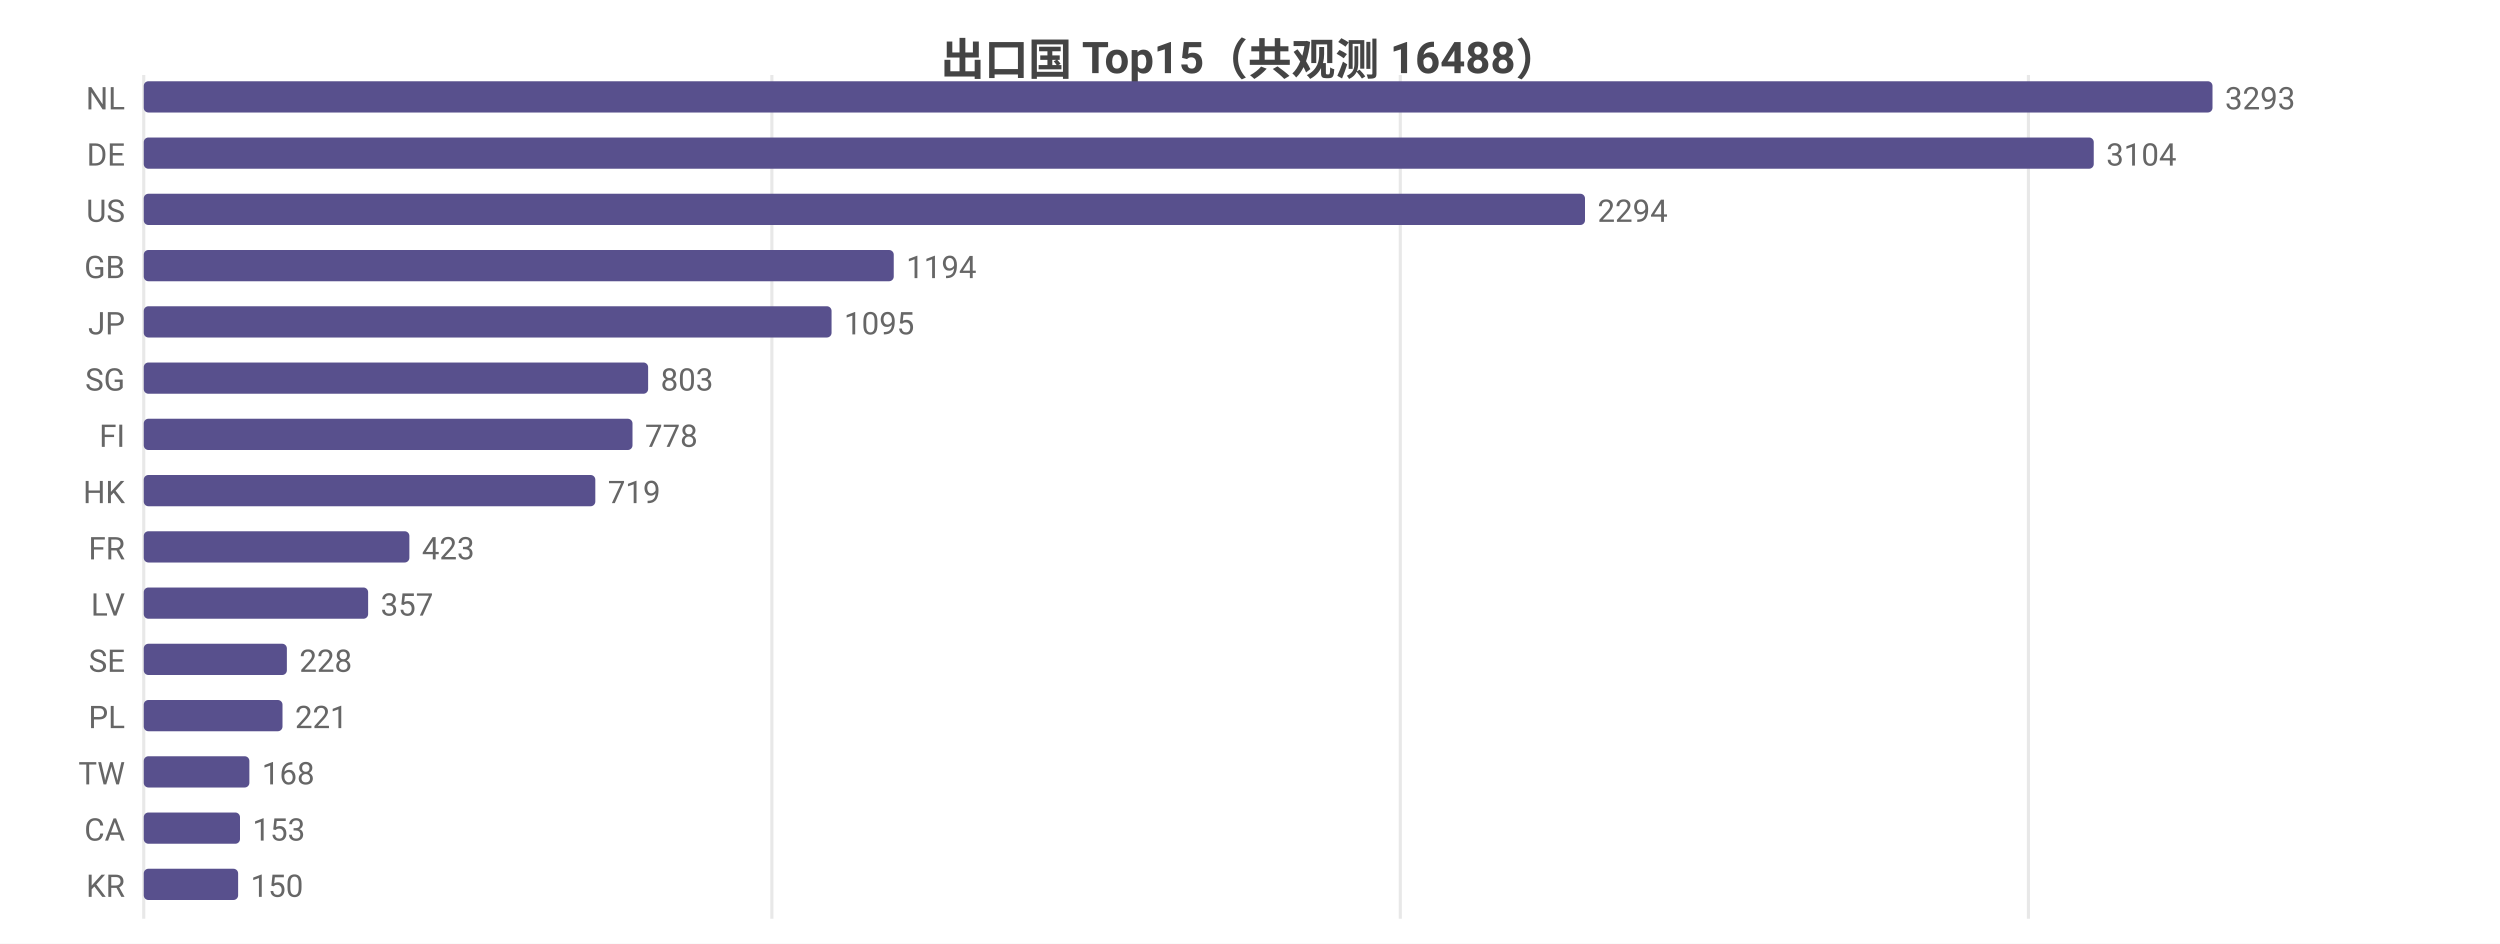
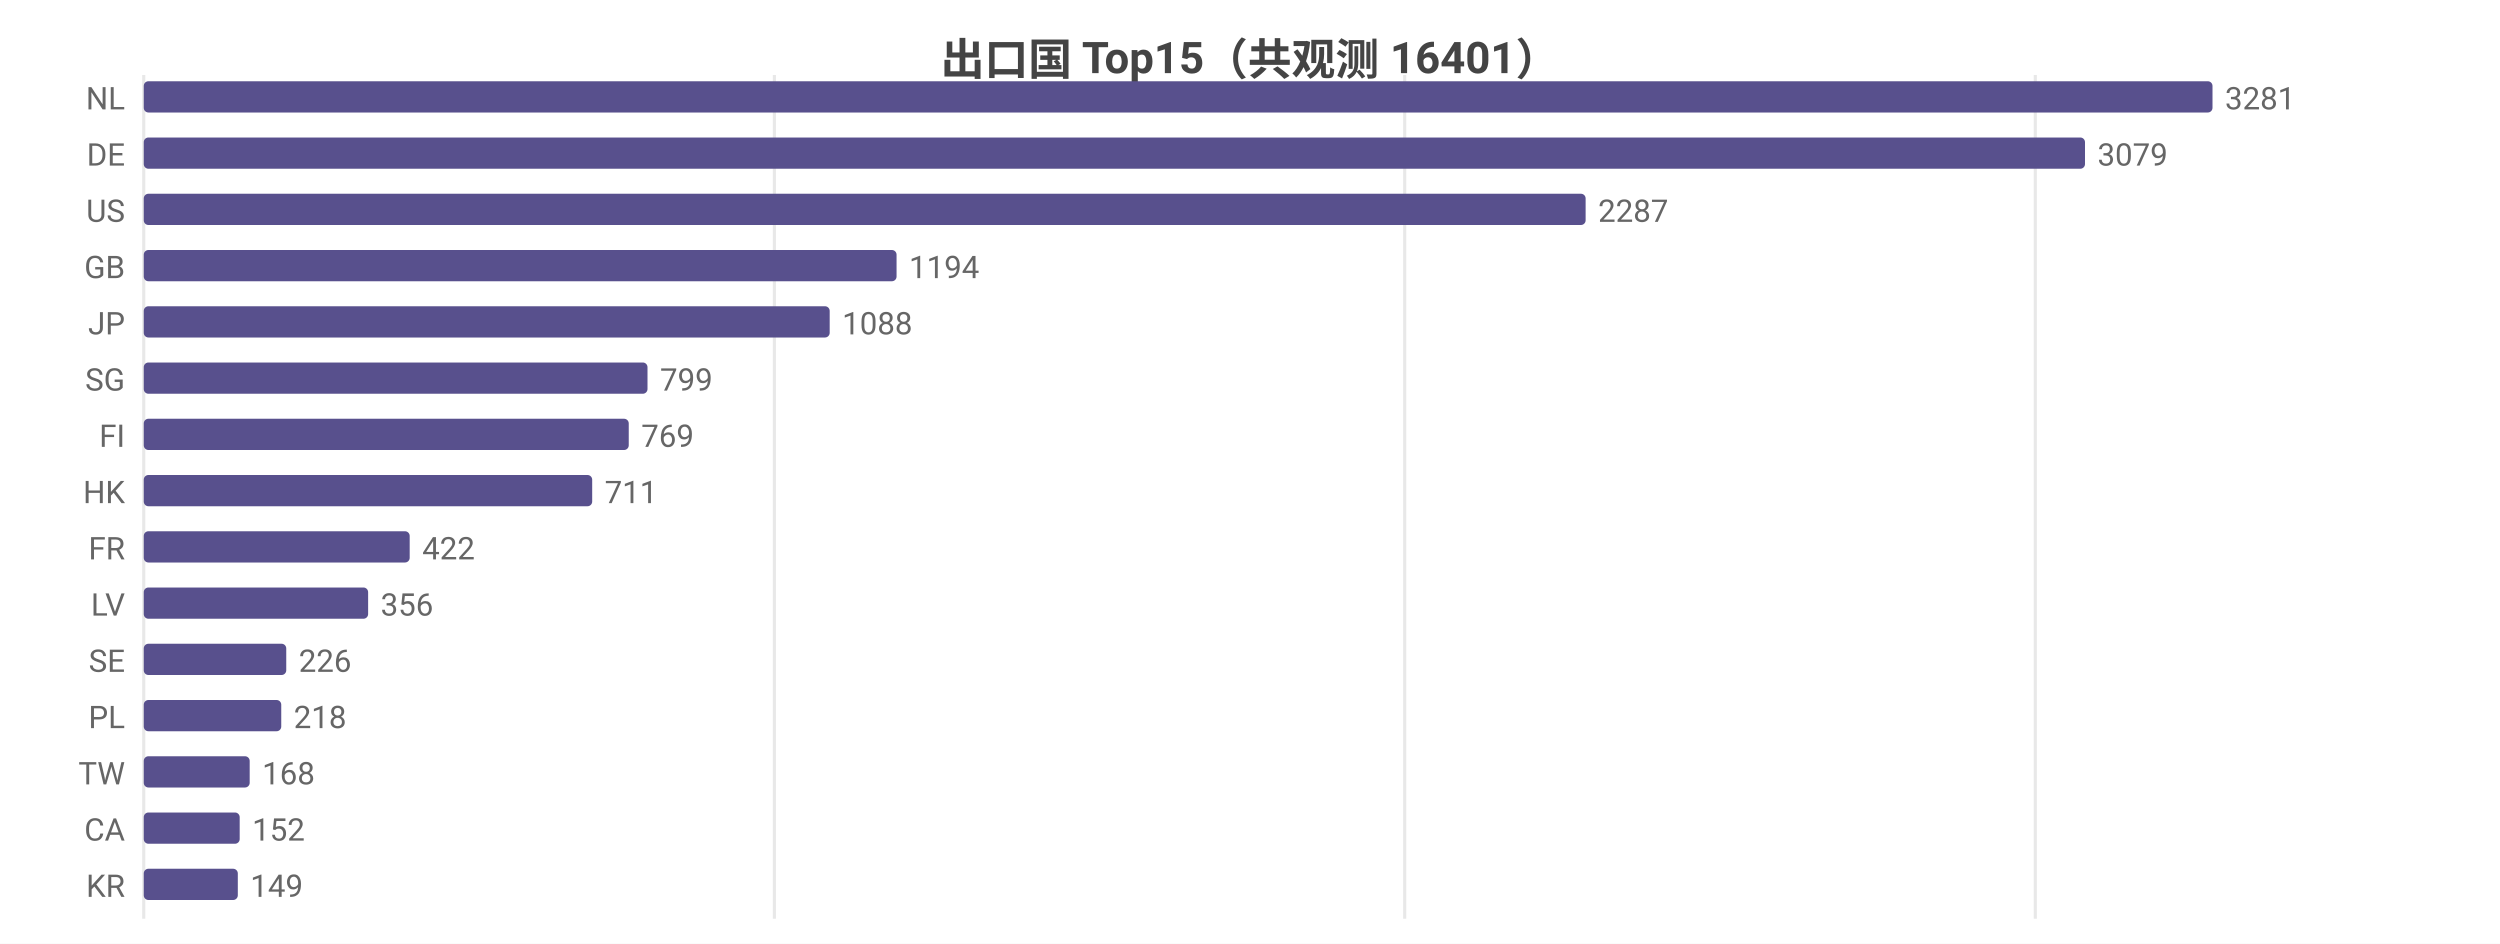
<svg xmlns="http://www.w3.org/2000/svg" width="800" height="302" viewBox="0 0 800 302">
  <rect width="800" height="302" fill="#ffffff" />
  <style>text{font-family:system-ui,-apple-system,'Segoe UI',Roboto,'PingFang SC','Microsoft YaHei','Noto Sans CJK SC',sans-serif}.g{stroke:#e8e8e8;stroke-width:1}.a{stroke:#999;stroke-width:1}.t{font-size:10px;fill:#666}.m{font-size:10px;text-anchor:middle;fill:#666}.e{font-size:10px;text-anchor:end;fill:#666}.l{font-size:11px;fill:#333}.tt{font-size:14px;font-weight:600;text-anchor:middle;fill:#444}.em{font-size:13px;text-anchor:middle;fill:#999}</style>
-   <text class="tt" x="400.0" y="24">出口国 Top15（共观测 16488）</text>
+   <text class="tt" x="400.0" y="24">出口国 Top15（共观测 16401）</text>
  <line class="g" x1="46" y1="24" x2="46" y2="294" />
-   <line class="g" x1="247.0" y1="24" x2="247.0" y2="294" />
-   <line class="g" x1="448.1" y1="24" x2="448.1" y2="294" />
-   <line class="g" x1="649.1" y1="24" x2="649.1" y2="294" />
+   <line class="g" x1="247.8" y1="24" x2="247.8" y2="294" />
+   <line class="g" x1="449.5" y1="24" x2="449.5" y2="294" />
+   <line class="g" x1="651.3" y1="24" x2="651.3" y2="294" />
  <text class="e" x="40" y="35">NL</text>
  <rect x="46" y="26" width="662" height="10" fill="#58508d" rx="1.5" />
-   <text class="t" x="712" y="35">3293</text>
+   <text class="t" x="712" y="35">3281</text>
  <text class="e" x="40" y="53">DE</text>
-   <rect x="46" y="44" width="624.0" height="10" fill="#58508d" rx="1.5" />
-   <text class="t" x="674.0" y="53">3104</text>
+   <rect x="46" y="44" width="621.2" height="10" fill="#58508d" rx="1.5" />
+   <text class="t" x="671.2" y="53">3079</text>
  <text class="e" x="40" y="71">US</text>
-   <rect x="46" y="62" width="461.2" height="10" fill="#58508d" rx="1.5" />
-   <text class="t" x="511.2" y="71">2294</text>
+   <rect x="46" y="62" width="461.4" height="10" fill="#58508d" rx="1.5" />
+   <text class="t" x="511.4" y="71">2287</text>
  <text class="e" x="40" y="89">GB</text>
-   <rect x="46" y="80" width="240.0" height="10" fill="#58508d" rx="1.5" />
-   <text class="t" x="290.0" y="89">1194</text>
+   <rect x="46" y="80" width="240.9" height="10" fill="#58508d" rx="1.5" />
+   <text class="t" x="290.9" y="89">1194</text>
  <text class="e" x="40" y="107">JP</text>
-   <rect x="46" y="98" width="220.1" height="10" fill="#58508d" rx="1.5" />
-   <text class="t" x="270.1" y="107">1095</text>
+   <rect x="46" y="98" width="219.5" height="10" fill="#58508d" rx="1.5" />
+   <text class="t" x="269.5" y="107">1088</text>
  <text class="e" x="40" y="125">SG</text>
-   <rect x="46" y="116" width="161.4" height="10" fill="#58508d" rx="1.5" />
-   <text class="t" x="211.4" y="125">803</text>
+   <rect x="46" y="116" width="161.2" height="10" fill="#58508d" rx="1.5" />
+   <text class="t" x="211.2" y="125">799</text>
  <text class="e" x="40" y="143">FI</text>
-   <rect x="46" y="134" width="156.4" height="10" fill="#58508d" rx="1.5" />
-   <text class="t" x="206.4" y="143">778</text>
+   <rect x="46" y="134" width="155.2" height="10" fill="#58508d" rx="1.5" />
+   <text class="t" x="205.2" y="143">769</text>
  <text class="e" x="40" y="161">HK</text>
-   <rect x="46" y="152" width="144.5" height="10" fill="#58508d" rx="1.5" />
-   <text class="t" x="194.5" y="161">719</text>
+   <rect x="46" y="152" width="143.5" height="10" fill="#58508d" rx="1.5" />
+   <text class="t" x="193.5" y="161">711</text>
  <text class="e" x="40" y="179">FR</text>
-   <rect x="46" y="170" width="85.0" height="10" fill="#58508d" rx="1.5" />
-   <text class="t" x="135.0" y="179">423</text>
+   <rect x="46" y="170" width="85.1" height="10" fill="#58508d" rx="1.5" />
+   <text class="t" x="135.1" y="179">422</text>
  <text class="e" x="40" y="197">LV</text>
  <rect x="46" y="188" width="71.8" height="10" fill="#58508d" rx="1.5" />
-   <text class="t" x="121.8" y="197">357</text>
+   <text class="t" x="121.8" y="197">356</text>
  <text class="e" x="40" y="215">SE</text>
-   <rect x="46" y="206" width="45.8" height="10" fill="#58508d" rx="1.5" />
-   <text class="t" x="95.8" y="215">228</text>
+   <rect x="46" y="206" width="45.6" height="10" fill="#58508d" rx="1.5" />
+   <text class="t" x="95.6" y="215">226</text>
  <text class="e" x="40" y="233">PL</text>
-   <rect x="46" y="224" width="44.4" height="10" fill="#58508d" rx="1.5" />
-   <text class="t" x="94.4" y="233">221</text>
+   <rect x="46" y="224" width="44.0" height="10" fill="#58508d" rx="1.5" />
+   <text class="t" x="94.0" y="233">218</text>
  <text class="e" x="40" y="251">TW</text>
-   <rect x="46" y="242" width="33.8" height="10" fill="#58508d" rx="1.5" />
-   <text class="t" x="83.8" y="251">168</text>
+   <rect x="46" y="242" width="33.9" height="10" fill="#58508d" rx="1.5" />
+   <text class="t" x="83.9" y="251">168</text>
  <text class="e" x="40" y="269">CA</text>
-   <rect x="46" y="260" width="30.8" height="10" fill="#58508d" rx="1.5" />
-   <text class="t" x="80.8" y="269">153</text>
+   <rect x="46" y="260" width="30.7" height="10" fill="#58508d" rx="1.5" />
+   <text class="t" x="80.7" y="269">152</text>
  <text class="e" x="40" y="287">KR</text>
-   <rect x="46" y="278" width="30.2" height="10" fill="#58508d" rx="1.5" />
-   <text class="t" x="80.2" y="287">150</text>
+   <rect x="46" y="278" width="30.1" height="10" fill="#58508d" rx="1.5" />
+   <text class="t" x="80.1" y="287">149</text>
</svg>
